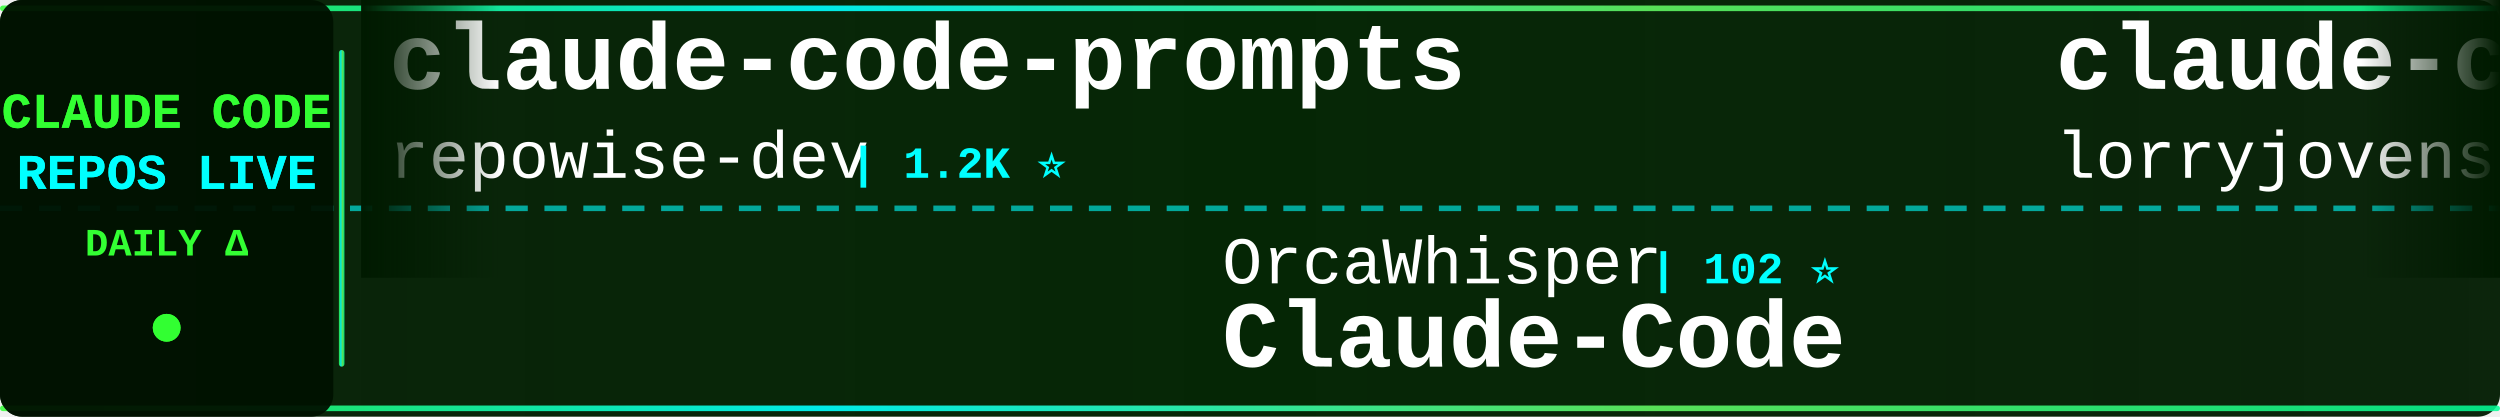
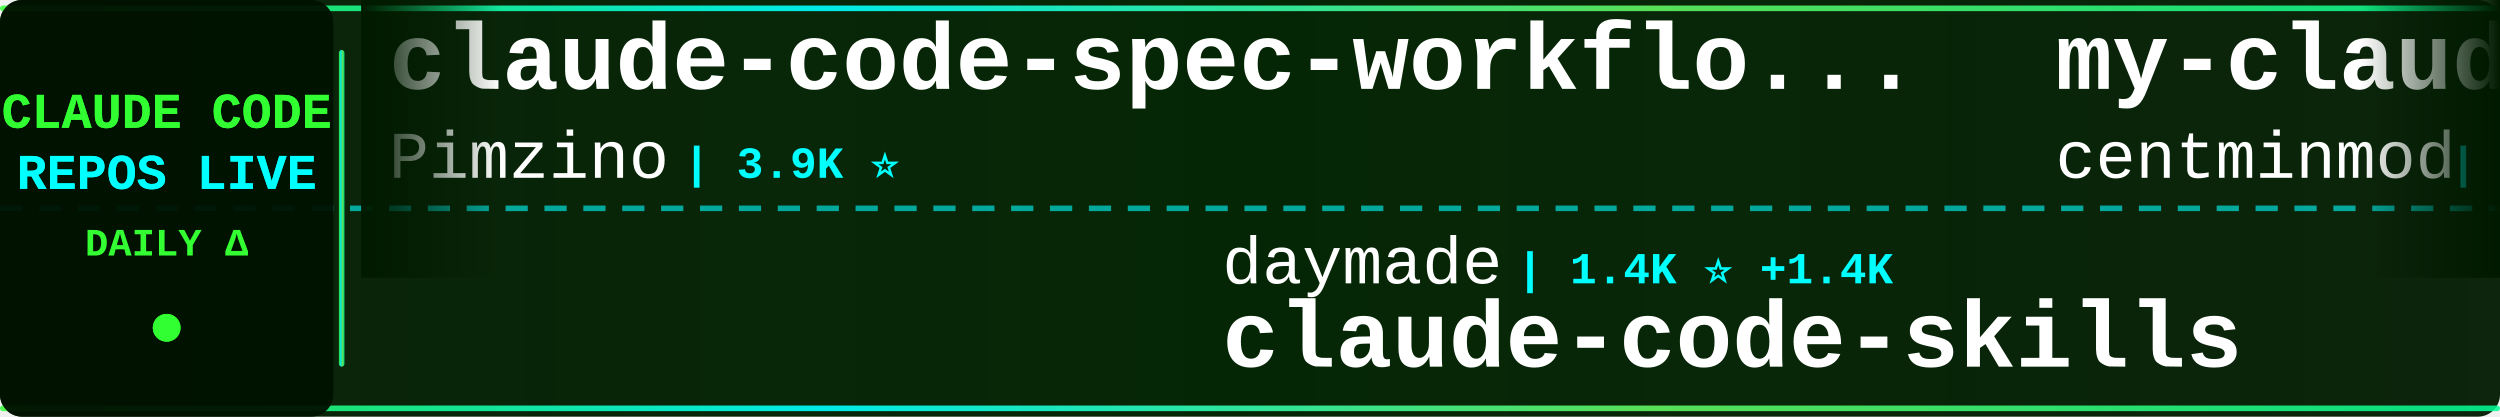
<svg xmlns="http://www.w3.org/2000/svg" width="900" height="150">
  <defs>
    <linearGradient id="tickerBg" x1="0%" y1="0%" x2="100%" y2="0%">
      <stop offset="0%" style="stop-color:#001a00;stop-opacity:0.95" />
      <stop offset="50%" style="stop-color:#002200;stop-opacity:0.98" />
      <stop offset="100%" style="stop-color:#001a00;stop-opacity:0.95" />
    </linearGradient>
    <linearGradient id="borderGrad" x1="0%" y1="0%" x2="100%" y2="0%">
      <stop offset="0%" style="stop-color:#33ff33;stop-opacity:0.85">
        <animate attributeName="stop-opacity" values="0.85;1;0.85" dur="2s" repeatCount="indefinite" />
      </stop>
      <stop offset="33%" style="stop-color:#00ffff;stop-opacity:0.9">
        <animate attributeName="stop-opacity" values="0.9;1;0.9" dur="2.2s" repeatCount="indefinite" />
      </stop>
      <stop offset="66%" style="stop-color:#66ff66;stop-opacity:0.85">
        <animate attributeName="stop-opacity" values="0.85;1;0.85" dur="1.8s" repeatCount="indefinite" />
      </stop>
      <stop offset="100%" style="stop-color:#00ff99;stop-opacity:0.85">
        <animate attributeName="stop-opacity" values="0.85;1;0.85" dur="2s" repeatCount="indefinite" />
      </stop>
    </linearGradient>
    <filter id="textGlow">
      <feGaussianBlur stdDeviation="0.1" result="coloredBlur" />
      <feMerge>
        <feMergeNode in="coloredBlur" />
        <feMergeNode in="SourceGraphic" />
      </feMerge>
    </filter>
    <filter id="metricGlow">
      <feGaussianBlur stdDeviation="0.2" result="coloredBlur" />
      <feMerge>
        <feMergeNode in="coloredBlur" />
        <feMergeNode in="SourceGraphic" />
      </feMerge>
    </filter>
    <linearGradient id="leftFade" x1="0%" y1="0%" x2="100%" y2="0%">
      <stop offset="0%" style="stop-color:#001a00;stop-opacity:1" />
      <stop offset="100%" style="stop-color:#001a00;stop-opacity:0" />
    </linearGradient>
    <linearGradient id="rightFade" x1="0%" y1="0%" x2="100%" y2="0%">
      <stop offset="0%" style="stop-color:#001a00;stop-opacity:0" />
      <stop offset="100%" style="stop-color:#001a00;stop-opacity:1" />
    </linearGradient>
  </defs>
  <rect width="900" height="150" fill="url(#tickerBg)" rx="8" />
  <rect x="0" y="2" width="900" height="2" fill="url(#borderGrad)" rx="1" />
  <rect x="0" y="146" width="900" height="2" fill="url(#borderGrad)" rx="1" />
  <line x1="0" y1="75" x2="900" y2="75" stroke="#00ffff" stroke-width="2" stroke-dasharray="8 6" opacity="0.6" />
  <rect x="0" y="0" width="120" height="150" fill="#001100" opacity="0.95" rx="8" />
  <text x="60" y="46" font-family="'Courier New', monospace" font-size="18" font-weight="bold" fill="#33ff33" text-anchor="middle" filter="url(#textGlow)">
    CLAUDE CODE
  </text>
  <text x="60" y="68" font-family="'Courier New', monospace" font-size="18" font-weight="bold" fill="#00ffff" text-anchor="middle" filter="url(#textGlow)">
    REPOS LIVE
  </text>
  <text x="60" y="92" font-family="'Courier New', monospace" font-size="14" font-weight="bold" fill="#33ff33" text-anchor="middle">
    DAILY Δ
  </text>
  <circle cx="60" cy="118" r="5" fill="#33ff33" filter="url(#metricGlow)">
    <animate attributeName="r" values="4;6;4" dur="1.5s" repeatCount="indefinite" />
    <animate attributeName="opacity" values="0.6;1;0.6" dur="1.5s" repeatCount="indefinite" />
  </circle>
  <rect x="122" y="18" width="2" height="114" fill="url(#borderGrad)" rx="1" />
  <clipPath id="tickerClip">
    <rect x="130" y="0" width="770" height="150" />
  </clipPath>
  <g clip-path="url(#tickerClip)">
    <g id="tickerItems">
      <animateTransform attributeName="transform" attributeType="XML" type="translate" from="0 0" to="-3000 0" dur="54s" repeatCount="indefinite" />
      <g transform="translate(0, 0)">
-         <text x="140" y="32" font-family="'Courier New', monospace" font-size="34" font-weight="bold" fill="#ffffff">claude-code-prompts</text>
-         <text x="140" y="64" font-family="'Courier New', monospace" font-size="24" font-weight="normal" fill="#ffffff" opacity="1.0">repowise-dev</text>
-         <text x="306" y="64" font-family="'Courier New', monospace" font-size="16" font-weight="bold" fill="#00ffff"> | 1.2K ⭐</text>
+         <text x="140" y="32" font-family="'Courier New', monospace" font-size="34" font-weight="bold" fill="#ffffff">claude-code-spec-workflo...</text>
+         <text x="140" y="64" font-family="'Courier New', monospace" font-size="24" font-weight="normal" fill="#ffffff" opacity="1.0">Pimzino</text>
+         <text x="246" y="64" font-family="'Courier New', monospace" font-size="16" font-weight="bold" fill="#00ffff"> | 3.9K ⭐</text>
      </g>
      <g transform="translate(300, 0)">
-         <text x="140" y="102" font-family="'Courier New', monospace" font-size="24" font-weight="normal" fill="#ffffff" opacity="1.0">OrcaWhisper</text>
-         <text x="294" y="102" font-family="'Courier New', monospace" font-size="16" font-weight="bold" fill="#00ffff"> | 102 ⭐</text>
-         <text x="140" y="132" font-family="'Courier New', monospace" font-size="34" font-weight="bold" fill="#ffffff">Claude-Code</text>
+         <text x="140" y="102" font-family="'Courier New', monospace" font-size="24" font-weight="normal" fill="#ffffff" opacity="1.0">daymade</text>
+         <text x="246" y="102" font-family="'Courier New', monospace" font-size="16" font-weight="bold" fill="#00ffff"> | 1.4K ⭐ +1.4K</text>
+         <text x="140" y="132" font-family="'Courier New', monospace" font-size="34" font-weight="bold" fill="#ffffff">claude-code-skills</text>
      </g>
      <g transform="translate(600, 0)">
-         <text x="140" y="32" font-family="'Courier New', monospace" font-size="34" font-weight="bold" fill="#ffffff">claude-code-rust</text>
-         <text x="140" y="64" font-family="'Courier New', monospace" font-size="24" font-weight="normal" fill="#ffffff" opacity="1.0">lorryjovens-hub</text>
-         <text x="342" y="64" font-family="'Courier New', monospace" font-size="16" font-weight="bold" fill="#00ffff"> | 1.7K ⭐ -1</text>
+         <text x="140" y="32" font-family="'Courier New', monospace" font-size="34" font-weight="bold" fill="#ffffff">my-claude-code-setup</text>
+         <text x="140" y="64" font-family="'Courier New', monospace" font-size="24" font-weight="normal" fill="#ffffff" opacity="1.0">centminmod</text>
+         <text x="282" y="64" font-family="'Courier New', monospace" font-size="16" font-weight="bold" fill="#00ffff"> | 2.7K ⭐ +2.7K</text>
      </g>
      <g transform="translate(900, 0)">
-         <text x="140" y="102" font-family="'Courier New', monospace" font-size="24" font-weight="normal" fill="#ffffff" opacity="1.0">diet103</text>
-         <text x="246" y="102" font-family="'Courier New', monospace" font-size="16" font-weight="bold" fill="#00ffff"> | 10.0K ⭐ -3</text>
-         <text x="140" y="132" font-family="'Courier New', monospace" font-size="34" font-weight="bold" fill="#ffffff">claude-code-infrastructu...</text>
+         <text x="140" y="102" font-family="'Courier New', monospace" font-size="24" font-weight="normal" fill="#ffffff" opacity="1.0">digitalsamba</text>
+         <text x="306" y="102" font-family="'Courier New', monospace" font-size="16" font-weight="bold" fill="#00ffff"> | 2.2K ⭐ +3</text>
+         <text x="140" y="132" font-family="'Courier New', monospace" font-size="34" font-weight="bold" fill="#ffffff">claude-code-video-toolki...</text>
      </g>
      <g transform="translate(1200, 0)">
-         <text x="140" y="32" font-family="'Courier New', monospace" font-size="34" font-weight="bold" fill="#ffffff">claude-coder</text>
-         <text x="140" y="64" font-family="'Courier New', monospace" font-size="24" font-weight="normal" fill="#ffffff" opacity="1.0">kodu-ai</text>
-         <text x="246" y="64" font-family="'Courier New', monospace" font-size="16" font-weight="bold" fill="#00ffff"> | 5.2K ⭐ -1</text>
+         <text x="140" y="32" font-family="'Courier New', monospace" font-size="34" font-weight="bold" fill="#ffffff">how-claude-code-works</text>
+         <text x="140" y="64" font-family="'Courier New', monospace" font-size="24" font-weight="normal" fill="#ffffff" opacity="1.0">Windy3f3f3f3f</text>
+         <text x="318" y="64" font-family="'Courier New', monospace" font-size="16" font-weight="bold" fill="#00ffff"> | 3.7K ⭐ -1</text>
      </g>
      <g transform="translate(1500, 0)">
-         <text x="140" y="102" font-family="'Courier New', monospace" font-size="24" font-weight="normal" fill="#ffffff" opacity="1.0">affaan-m</text>
-         <text x="258" y="102" font-family="'Courier New', monospace" font-size="16" font-weight="bold" fill="#00ffff"> | 273.3K ⭐ +275</text>
-         <text x="140" y="132" font-family="'Courier New', monospace" font-size="34" font-weight="bold" fill="#ffffff">ECC</text>
+         <text x="140" y="102" font-family="'Courier New', monospace" font-size="24" font-weight="normal" fill="#ffffff" opacity="1.0">AprilNEA</text>
+         <text x="258" y="102" font-family="'Courier New', monospace" font-size="16" font-weight="bold" fill="#00ffff"> | 393 ⭐</text>
+         <text x="140" y="132" font-family="'Courier New', monospace" font-size="34" font-weight="bold" fill="#ffffff">claude-code-source</text>
      </g>
      <g transform="translate(1800, 0)">
-         <text x="140" y="32" font-family="'Courier New', monospace" font-size="34" font-weight="bold" fill="#ffffff">claude-code-guide</text>
-         <text x="140" y="64" font-family="'Courier New', monospace" font-size="24" font-weight="normal" fill="#ffffff" opacity="1.0">zebbern</text>
-         <text x="246" y="64" font-family="'Courier New', monospace" font-size="16" font-weight="bold" fill="#00ffff"> | 4.6K ⭐</text>
+         <text x="140" y="32" font-family="'Courier New', monospace" font-size="34" font-weight="bold" fill="#ffffff">claude-code-telegram</text>
+         <text x="140" y="64" font-family="'Courier New', monospace" font-size="24" font-weight="normal" fill="#ffffff" opacity="1.0">overwirehq</text>
+         <text x="282" y="64" font-family="'Courier New', monospace" font-size="16" font-weight="bold" fill="#00ffff"> | 2.8K ⭐ +1</text>
      </g>
      <g transform="translate(2100, 0)">
-         <text x="140" y="102" font-family="'Courier New', monospace" font-size="24" font-weight="normal" fill="#ffffff" opacity="1.0">asgeirtj</text>
-         <text x="258" y="102" font-family="'Courier New', monospace" font-size="16" font-weight="bold" fill="#00ffff"> | 68.9K ⭐ +21</text>
-         <text x="140" y="132" font-family="'Courier New', monospace" font-size="34" font-weight="bold" fill="#ffffff">system_prompts_leaks</text>
+         <text x="140" y="102" font-family="'Courier New', monospace" font-size="24" font-weight="normal" fill="#ffffff" opacity="1.0">ykdojo</text>
+         <text x="234" y="102" font-family="'Courier New', monospace" font-size="16" font-weight="bold" fill="#00ffff"> | 10.2K ⭐ +3</text>
+         <text x="140" y="132" font-family="'Courier New', monospace" font-size="34" font-weight="bold" fill="#ffffff">claude-code-tips</text>
      </g>
      <g transform="translate(2400, 0)">
-         <text x="140" y="32" font-family="'Courier New', monospace" font-size="34" font-weight="bold" fill="#ffffff">claude-code-harness</text>
-         <text x="140" y="64" font-family="'Courier New', monospace" font-size="24" font-weight="normal" fill="#ffffff" opacity="1.0">Chachamaru127</text>
-         <text x="318" y="64" font-family="'Courier New', monospace" font-size="16" font-weight="bold" fill="#00ffff"> | 3.1K ⭐ -1</text>
+         <text x="140" y="32" font-family="'Courier New', monospace" font-size="34" font-weight="bold" fill="#ffffff">claude-code-source-code</text>
+         <text x="140" y="64" font-family="'Courier New', monospace" font-size="24" font-weight="normal" fill="#ffffff" opacity="1.0">777genius</text>
+         <text x="270" y="64" font-family="'Courier New', monospace" font-size="16" font-weight="bold" fill="#00ffff"> | 933 ⭐ +1</text>
      </g>
      <g transform="translate(2700, 0)">
-         <text x="140" y="102" font-family="'Courier New', monospace" font-size="24" font-weight="normal" fill="#ffffff" opacity="1.0">KPR111</text>
-         <text x="234" y="102" font-family="'Courier New', monospace" font-size="16" font-weight="bold" fill="#00ffff"> | 18 ⭐</text>
-         <text x="140" y="132" font-family="'Courier New', monospace" font-size="34" font-weight="bold" fill="#ffffff">Claude-Code</text>
+         <text x="140" y="102" font-family="'Courier New', monospace" font-size="24" font-weight="normal" fill="#ffffff" opacity="1.0">https-deeplearning-ai</text>
+         <text x="414" y="102" font-family="'Courier New', monospace" font-size="16" font-weight="bold" fill="#00ffff"> | 554 ⭐</text>
+         <text x="140" y="132" font-family="'Courier New', monospace" font-size="34" font-weight="bold" fill="#ffffff">sc-claude-code-files</text>
      </g>
      <g transform="translate(3000, 0)">
-         <text x="140" y="32" font-family="'Courier New', monospace" font-size="34" font-weight="bold" fill="#ffffff">claude-code-prompts</text>
-         <text x="140" y="64" font-family="'Courier New', monospace" font-size="24" font-weight="normal" fill="#ffffff" opacity="1.0">repowise-dev</text>
-         <text x="306" y="64" font-family="'Courier New', monospace" font-size="16" font-weight="bold" fill="#00ffff"> | 1.2K ⭐</text>
+         <text x="140" y="32" font-family="'Courier New', monospace" font-size="34" font-weight="bold" fill="#ffffff">claude-code-spec-workflo...</text>
+         <text x="140" y="64" font-family="'Courier New', monospace" font-size="24" font-weight="normal" fill="#ffffff" opacity="1.0">Pimzino</text>
+         <text x="246" y="64" font-family="'Courier New', monospace" font-size="16" font-weight="bold" fill="#00ffff"> | 3.9K ⭐</text>
      </g>
      <g transform="translate(3300, 0)">
-         <text x="140" y="102" font-family="'Courier New', monospace" font-size="24" font-weight="normal" fill="#ffffff" opacity="1.0">OrcaWhisper</text>
-         <text x="294" y="102" font-family="'Courier New', monospace" font-size="16" font-weight="bold" fill="#00ffff"> | 102 ⭐</text>
-         <text x="140" y="132" font-family="'Courier New', monospace" font-size="34" font-weight="bold" fill="#ffffff">Claude-Code</text>
+         <text x="140" y="102" font-family="'Courier New', monospace" font-size="24" font-weight="normal" fill="#ffffff" opacity="1.0">daymade</text>
+         <text x="246" y="102" font-family="'Courier New', monospace" font-size="16" font-weight="bold" fill="#00ffff"> | 1.4K ⭐ +1.4K</text>
+         <text x="140" y="132" font-family="'Courier New', monospace" font-size="34" font-weight="bold" fill="#ffffff">claude-code-skills</text>
      </g>
      <g transform="translate(3600, 0)">
-         <text x="140" y="32" font-family="'Courier New', monospace" font-size="34" font-weight="bold" fill="#ffffff">claude-code-rust</text>
-         <text x="140" y="64" font-family="'Courier New', monospace" font-size="24" font-weight="normal" fill="#ffffff" opacity="1.0">lorryjovens-hub</text>
-         <text x="342" y="64" font-family="'Courier New', monospace" font-size="16" font-weight="bold" fill="#00ffff"> | 1.7K ⭐ -1</text>
+         <text x="140" y="32" font-family="'Courier New', monospace" font-size="34" font-weight="bold" fill="#ffffff">my-claude-code-setup</text>
+         <text x="140" y="64" font-family="'Courier New', monospace" font-size="24" font-weight="normal" fill="#ffffff" opacity="1.0">centminmod</text>
+         <text x="282" y="64" font-family="'Courier New', monospace" font-size="16" font-weight="bold" fill="#00ffff"> | 2.7K ⭐ +2.7K</text>
      </g>
      <g transform="translate(3900, 0)">
-         <text x="140" y="102" font-family="'Courier New', monospace" font-size="24" font-weight="normal" fill="#ffffff" opacity="1.0">diet103</text>
-         <text x="246" y="102" font-family="'Courier New', monospace" font-size="16" font-weight="bold" fill="#00ffff"> | 10.0K ⭐ -3</text>
-         <text x="140" y="132" font-family="'Courier New', monospace" font-size="34" font-weight="bold" fill="#ffffff">claude-code-infrastructu...</text>
+         <text x="140" y="102" font-family="'Courier New', monospace" font-size="24" font-weight="normal" fill="#ffffff" opacity="1.0">digitalsamba</text>
+         <text x="306" y="102" font-family="'Courier New', monospace" font-size="16" font-weight="bold" fill="#00ffff"> | 2.2K ⭐ +3</text>
+         <text x="140" y="132" font-family="'Courier New', monospace" font-size="34" font-weight="bold" fill="#ffffff">claude-code-video-toolki...</text>
      </g>
    </g>
  </g>
  <rect x="130" y="0" width="50" height="100" fill="url(#leftFade)" />
  <rect x="850" y="0" width="50" height="100" fill="url(#rightFade)" />
</svg>
